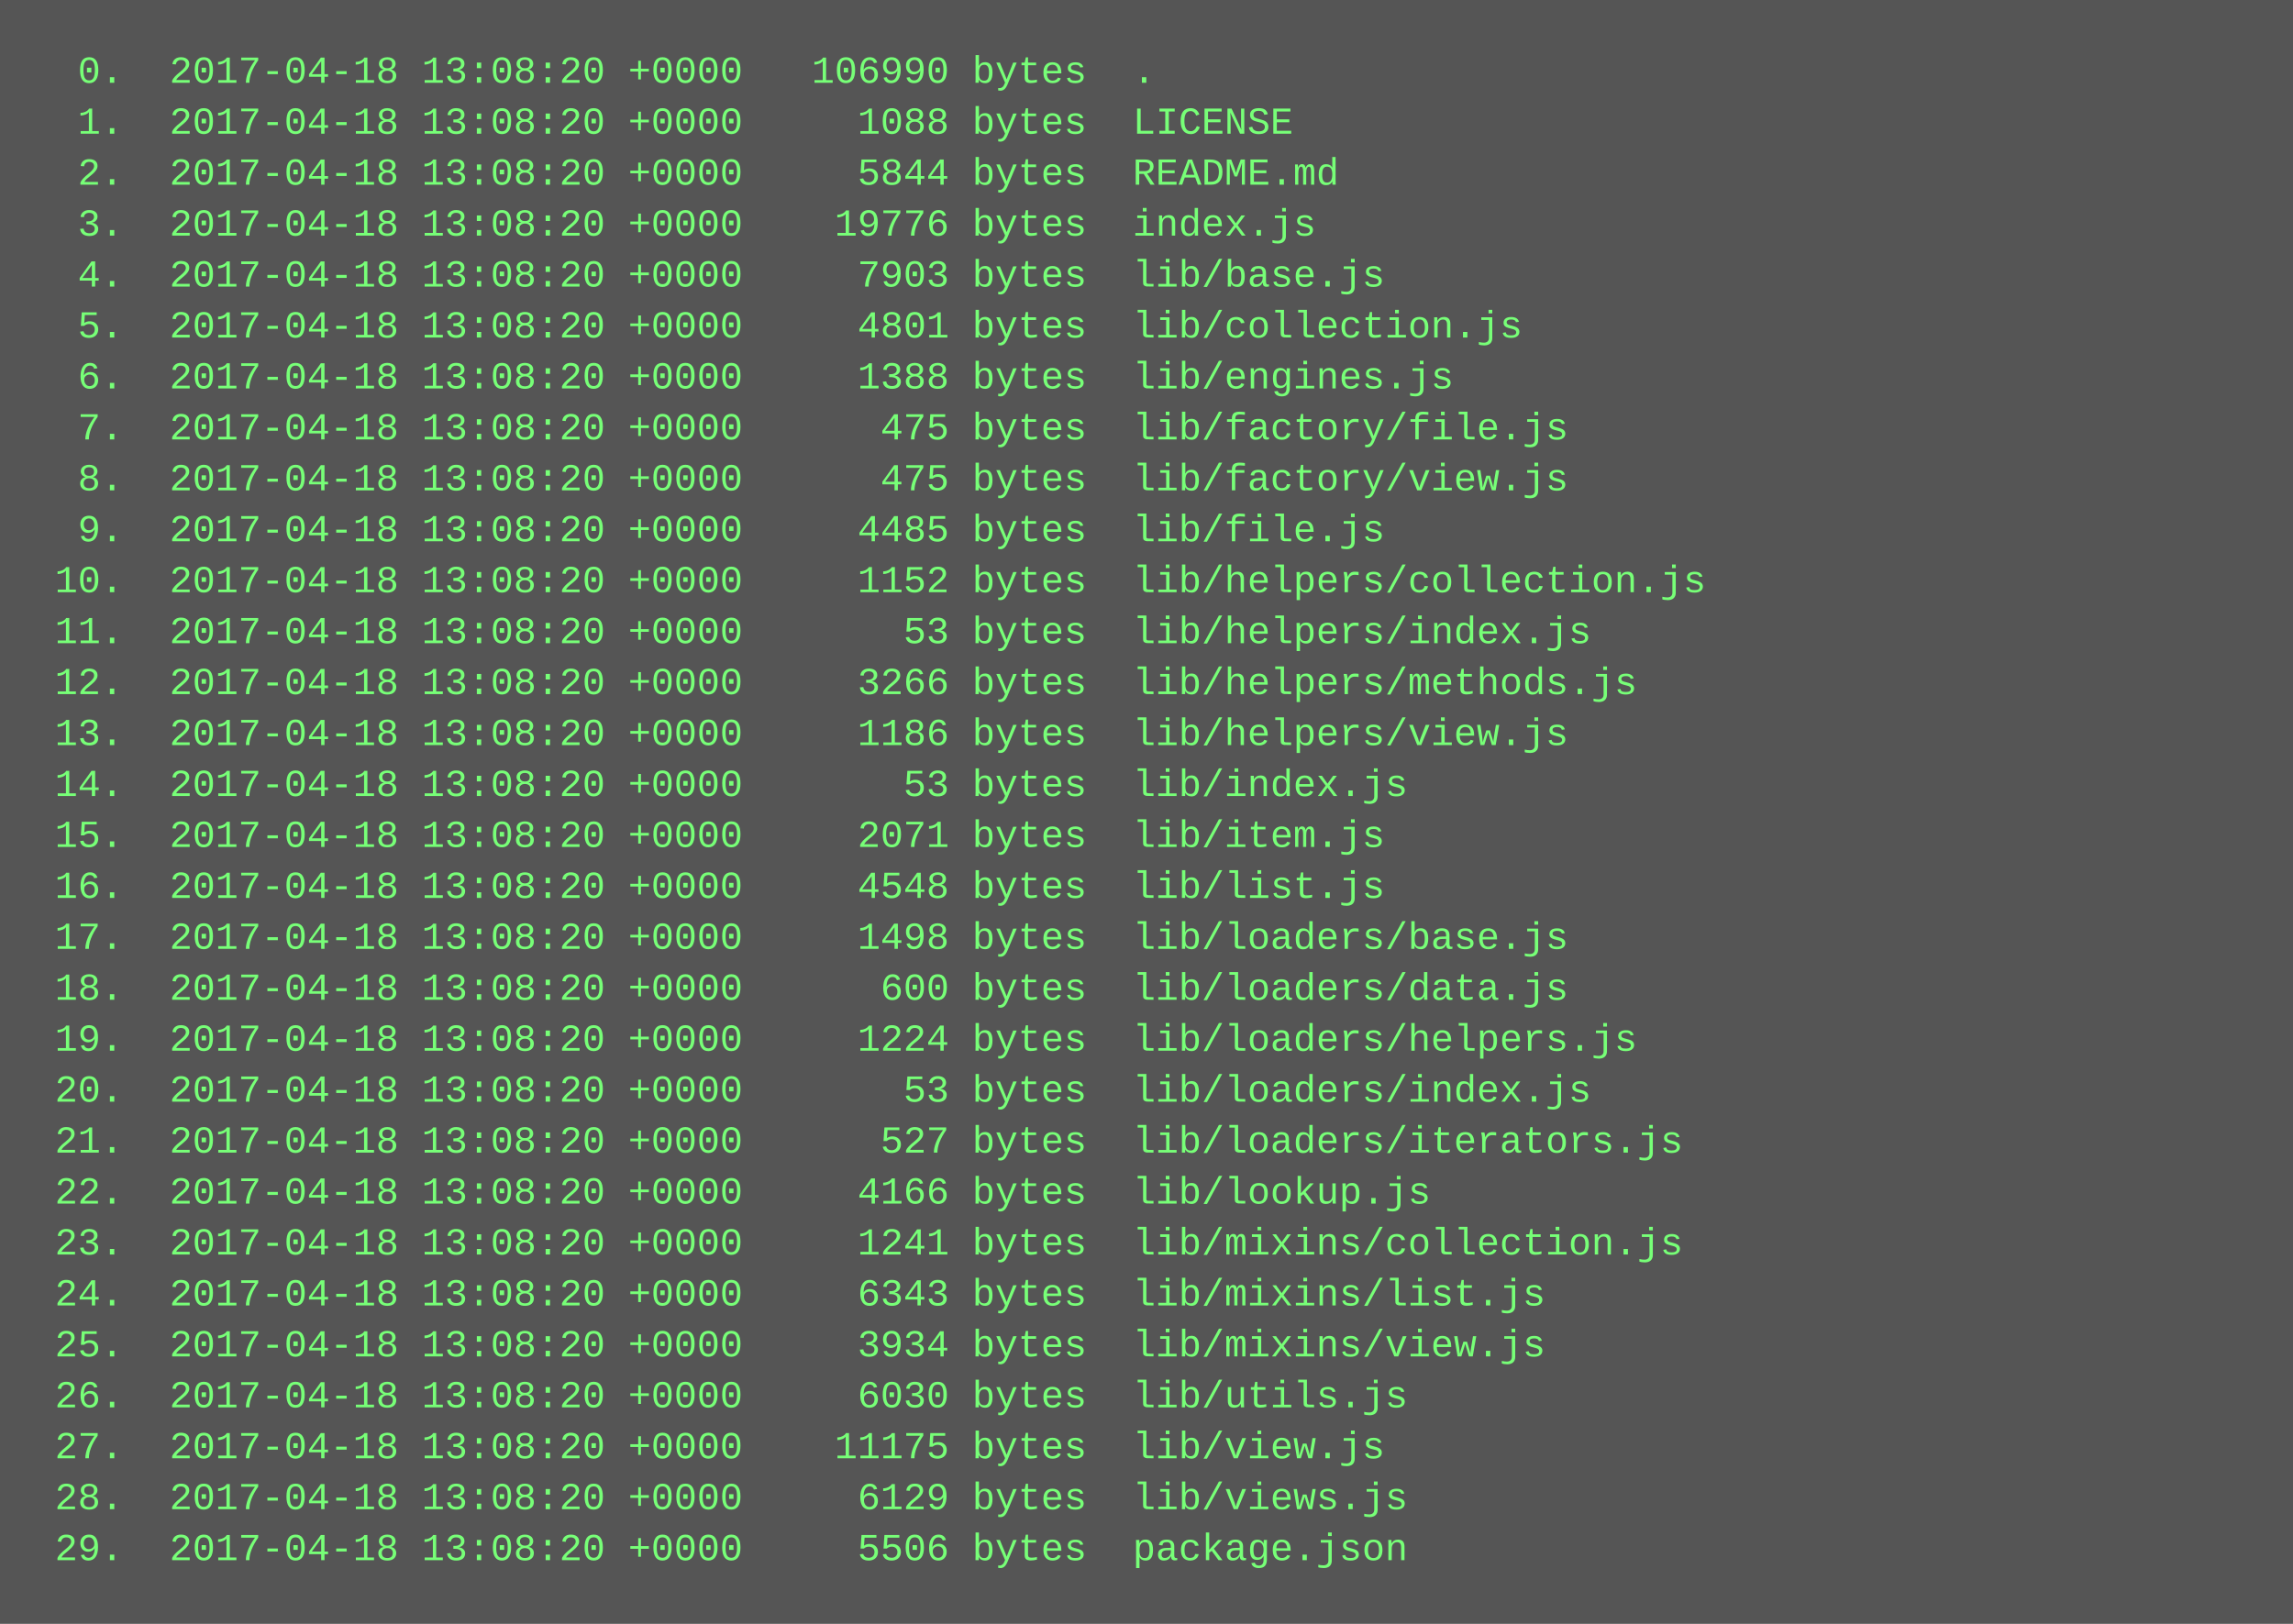
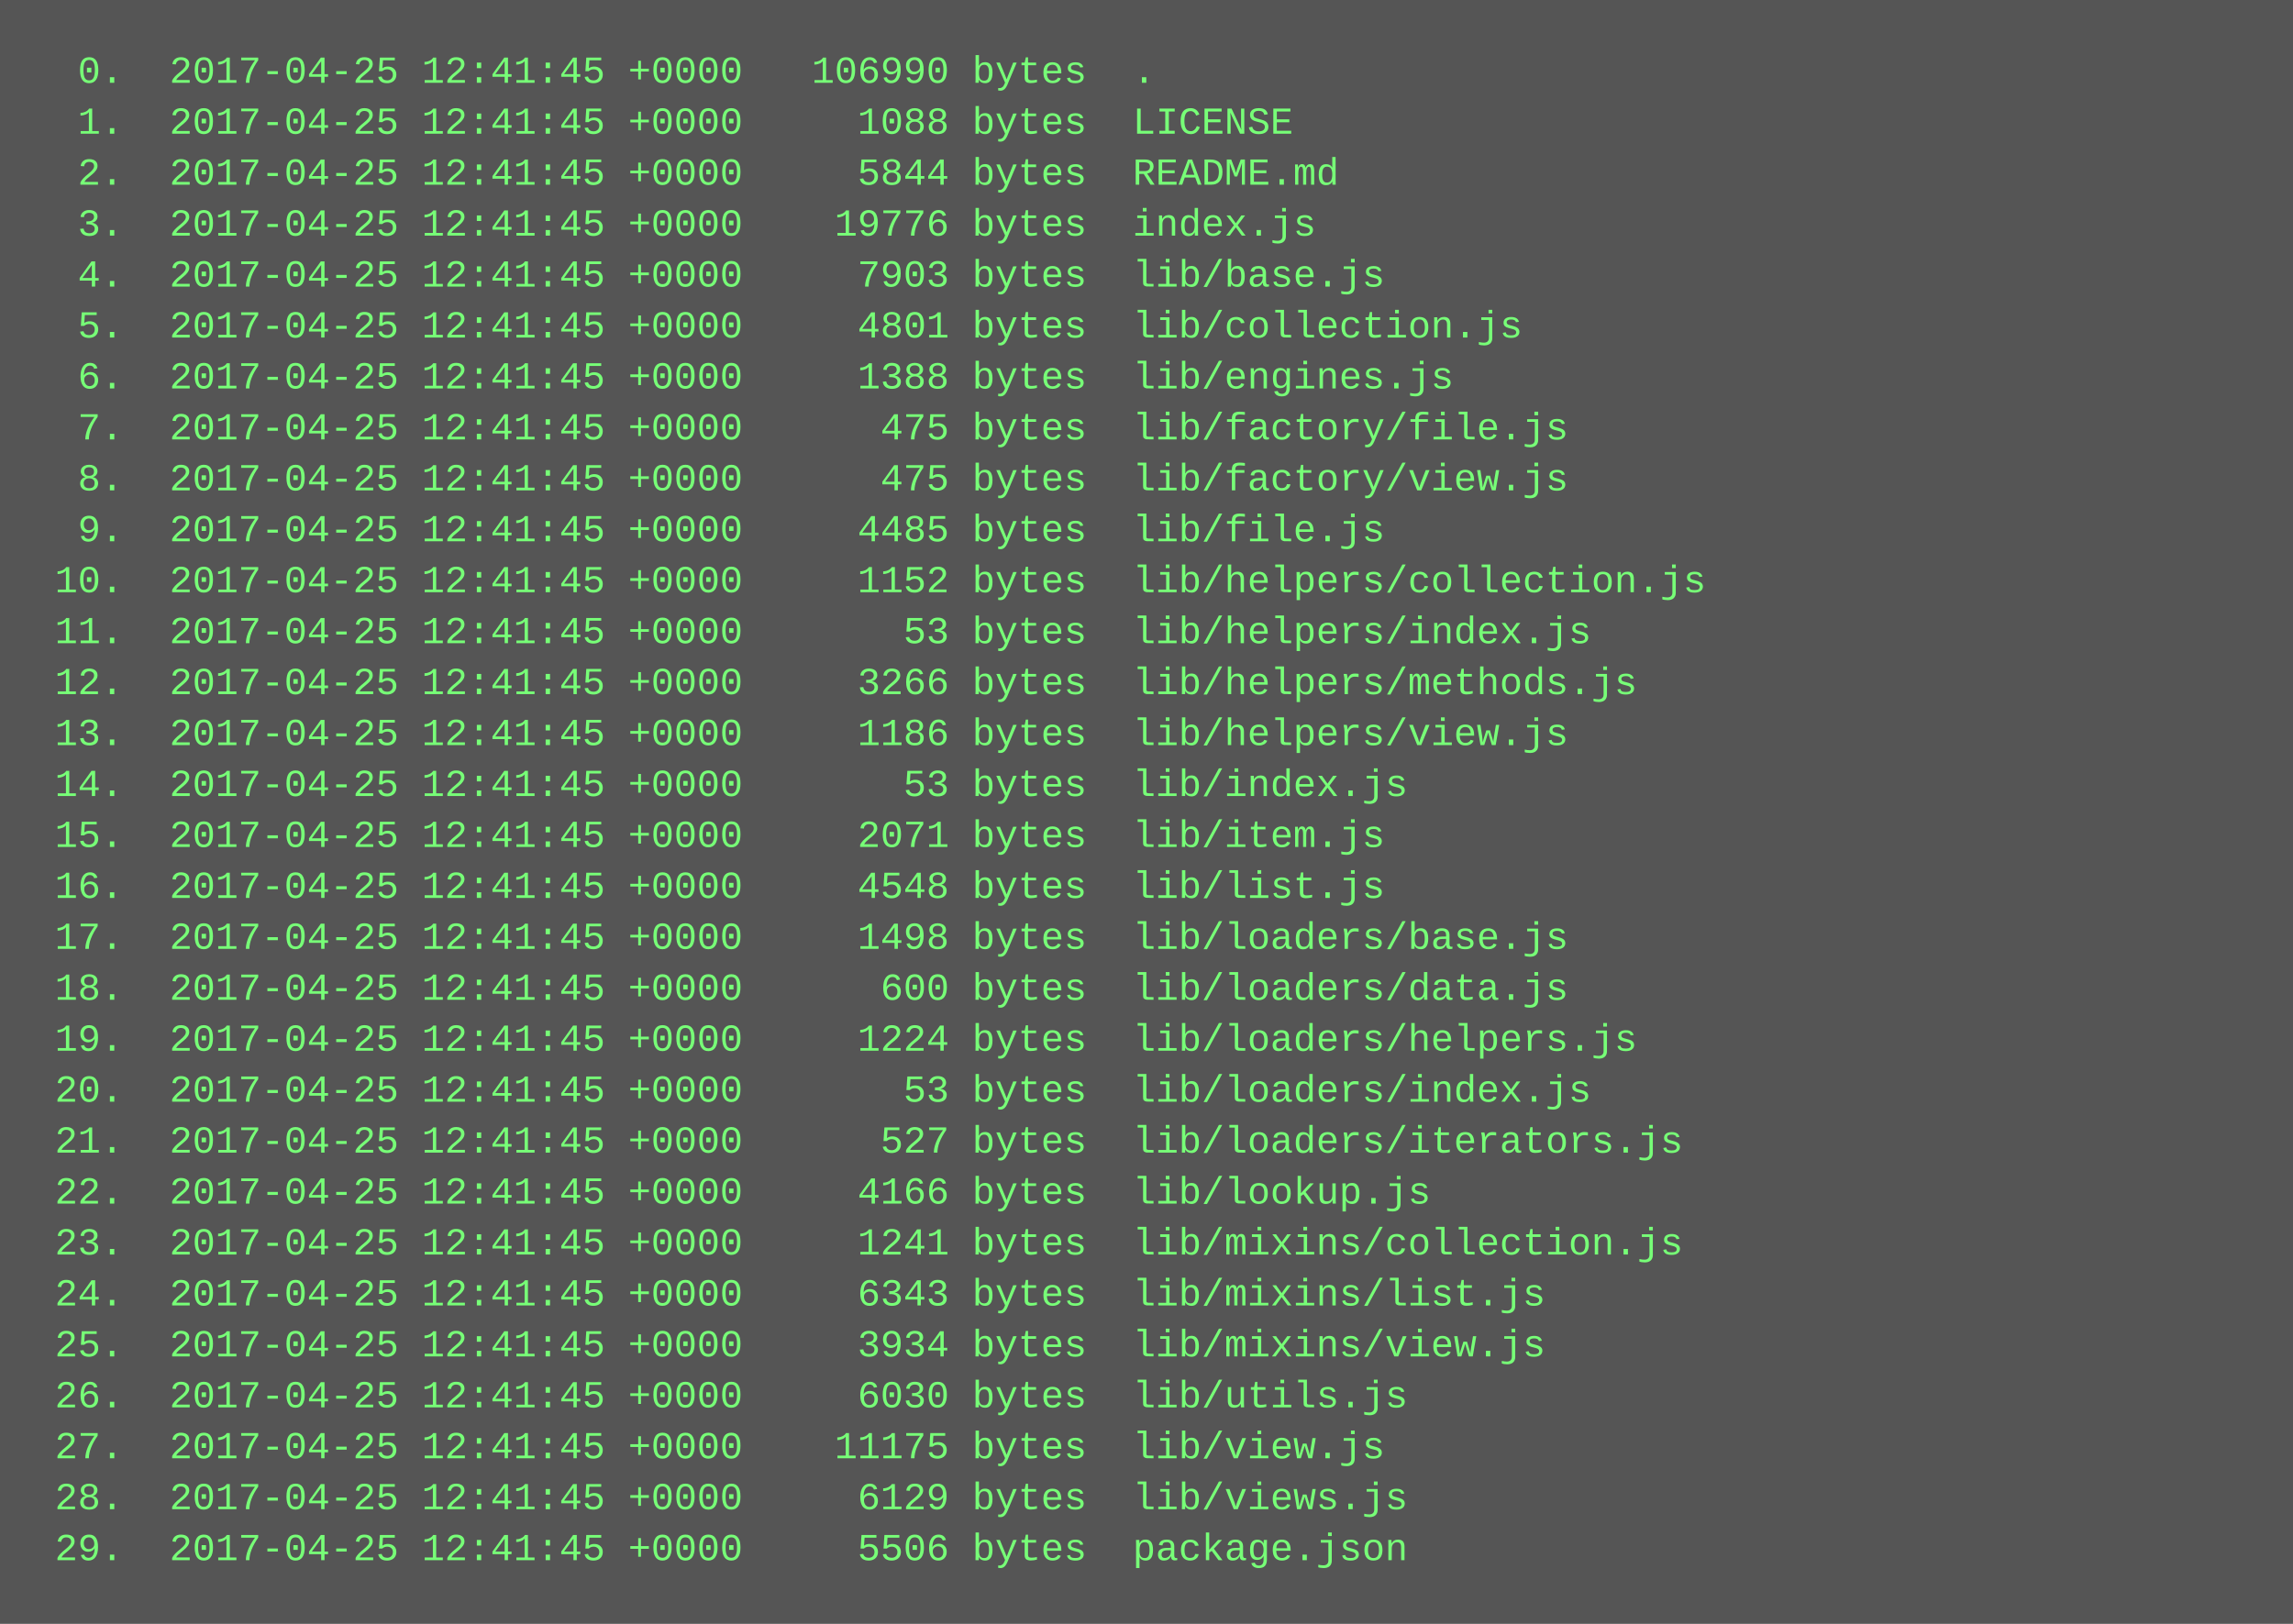
<svg xmlns="http://www.w3.org/2000/svg" height="510" width="720">
  <rect height="510" fill="#555" width="720" />
  <text fill="#7f7" font-family="Courier New" font-size="12" xml:space="preserve">
-     <tspan x="10" y="26">  0.  2017-04-18 13:08:20 +0000   106990 bytes  .</tspan>
-     <tspan x="10" y="42">  1.  2017-04-18 13:08:20 +0000     1088 bytes  LICENSE</tspan>
-     <tspan x="10" y="58">  2.  2017-04-18 13:08:20 +0000     5844 bytes  README.md</tspan>
-     <tspan x="10" y="74">  3.  2017-04-18 13:08:20 +0000    19776 bytes  index.js</tspan>
-     <tspan x="10" y="90">  4.  2017-04-18 13:08:20 +0000     7903 bytes  lib/base.js</tspan>
-     <tspan x="10" y="106">  5.  2017-04-18 13:08:20 +0000     4801 bytes  lib/collection.js</tspan>
-     <tspan x="10" y="122">  6.  2017-04-18 13:08:20 +0000     1388 bytes  lib/engines.js</tspan>
-     <tspan x="10" y="138">  7.  2017-04-18 13:08:20 +0000      475 bytes  lib/factory/file.js</tspan>
-     <tspan x="10" y="154">  8.  2017-04-18 13:08:20 +0000      475 bytes  lib/factory/view.js</tspan>
-     <tspan x="10" y="170">  9.  2017-04-18 13:08:20 +0000     4485 bytes  lib/file.js</tspan>
-     <tspan x="10" y="186"> 10.  2017-04-18 13:08:20 +0000     1152 bytes  lib/helpers/collection.js</tspan>
-     <tspan x="10" y="202"> 11.  2017-04-18 13:08:20 +0000       53 bytes  lib/helpers/index.js</tspan>
-     <tspan x="10" y="218"> 12.  2017-04-18 13:08:20 +0000     3266 bytes  lib/helpers/methods.js</tspan>
-     <tspan x="10" y="234"> 13.  2017-04-18 13:08:20 +0000     1186 bytes  lib/helpers/view.js</tspan>
-     <tspan x="10" y="250"> 14.  2017-04-18 13:08:20 +0000       53 bytes  lib/index.js</tspan>
-     <tspan x="10" y="266"> 15.  2017-04-18 13:08:20 +0000     2071 bytes  lib/item.js</tspan>
-     <tspan x="10" y="282"> 16.  2017-04-18 13:08:20 +0000     4548 bytes  lib/list.js</tspan>
-     <tspan x="10" y="298"> 17.  2017-04-18 13:08:20 +0000     1498 bytes  lib/loaders/base.js</tspan>
-     <tspan x="10" y="314"> 18.  2017-04-18 13:08:20 +0000      600 bytes  lib/loaders/data.js</tspan>
-     <tspan x="10" y="330"> 19.  2017-04-18 13:08:20 +0000     1224 bytes  lib/loaders/helpers.js</tspan>
-     <tspan x="10" y="346"> 20.  2017-04-18 13:08:20 +0000       53 bytes  lib/loaders/index.js</tspan>
-     <tspan x="10" y="362"> 21.  2017-04-18 13:08:20 +0000      527 bytes  lib/loaders/iterators.js</tspan>
-     <tspan x="10" y="378"> 22.  2017-04-18 13:08:20 +0000     4166 bytes  lib/lookup.js</tspan>
-     <tspan x="10" y="394"> 23.  2017-04-18 13:08:20 +0000     1241 bytes  lib/mixins/collection.js</tspan>
-     <tspan x="10" y="410"> 24.  2017-04-18 13:08:20 +0000     6343 bytes  lib/mixins/list.js</tspan>
-     <tspan x="10" y="426"> 25.  2017-04-18 13:08:20 +0000     3934 bytes  lib/mixins/view.js</tspan>
-     <tspan x="10" y="442"> 26.  2017-04-18 13:08:20 +0000     6030 bytes  lib/utils.js</tspan>
-     <tspan x="10" y="458"> 27.  2017-04-18 13:08:20 +0000    11175 bytes  lib/view.js</tspan>
-     <tspan x="10" y="474"> 28.  2017-04-18 13:08:20 +0000     6129 bytes  lib/views.js</tspan>
-     <tspan x="10" y="490"> 29.  2017-04-18 13:08:20 +0000     5506 bytes  package.json</tspan>
+     <tspan x="10" y="26">  0.  2017-04-25 12:41:45 +0000   106990 bytes  .</tspan>
+     <tspan x="10" y="42">  1.  2017-04-25 12:41:45 +0000     1088 bytes  LICENSE</tspan>
+     <tspan x="10" y="58">  2.  2017-04-25 12:41:45 +0000     5844 bytes  README.md</tspan>
+     <tspan x="10" y="74">  3.  2017-04-25 12:41:45 +0000    19776 bytes  index.js</tspan>
+     <tspan x="10" y="90">  4.  2017-04-25 12:41:45 +0000     7903 bytes  lib/base.js</tspan>
+     <tspan x="10" y="106">  5.  2017-04-25 12:41:45 +0000     4801 bytes  lib/collection.js</tspan>
+     <tspan x="10" y="122">  6.  2017-04-25 12:41:45 +0000     1388 bytes  lib/engines.js</tspan>
+     <tspan x="10" y="138">  7.  2017-04-25 12:41:45 +0000      475 bytes  lib/factory/file.js</tspan>
+     <tspan x="10" y="154">  8.  2017-04-25 12:41:45 +0000      475 bytes  lib/factory/view.js</tspan>
+     <tspan x="10" y="170">  9.  2017-04-25 12:41:45 +0000     4485 bytes  lib/file.js</tspan>
+     <tspan x="10" y="186"> 10.  2017-04-25 12:41:45 +0000     1152 bytes  lib/helpers/collection.js</tspan>
+     <tspan x="10" y="202"> 11.  2017-04-25 12:41:45 +0000       53 bytes  lib/helpers/index.js</tspan>
+     <tspan x="10" y="218"> 12.  2017-04-25 12:41:45 +0000     3266 bytes  lib/helpers/methods.js</tspan>
+     <tspan x="10" y="234"> 13.  2017-04-25 12:41:45 +0000     1186 bytes  lib/helpers/view.js</tspan>
+     <tspan x="10" y="250"> 14.  2017-04-25 12:41:45 +0000       53 bytes  lib/index.js</tspan>
+     <tspan x="10" y="266"> 15.  2017-04-25 12:41:45 +0000     2071 bytes  lib/item.js</tspan>
+     <tspan x="10" y="282"> 16.  2017-04-25 12:41:45 +0000     4548 bytes  lib/list.js</tspan>
+     <tspan x="10" y="298"> 17.  2017-04-25 12:41:45 +0000     1498 bytes  lib/loaders/base.js</tspan>
+     <tspan x="10" y="314"> 18.  2017-04-25 12:41:45 +0000      600 bytes  lib/loaders/data.js</tspan>
+     <tspan x="10" y="330"> 19.  2017-04-25 12:41:45 +0000     1224 bytes  lib/loaders/helpers.js</tspan>
+     <tspan x="10" y="346"> 20.  2017-04-25 12:41:45 +0000       53 bytes  lib/loaders/index.js</tspan>
+     <tspan x="10" y="362"> 21.  2017-04-25 12:41:45 +0000      527 bytes  lib/loaders/iterators.js</tspan>
+     <tspan x="10" y="378"> 22.  2017-04-25 12:41:45 +0000     4166 bytes  lib/lookup.js</tspan>
+     <tspan x="10" y="394"> 23.  2017-04-25 12:41:45 +0000     1241 bytes  lib/mixins/collection.js</tspan>
+     <tspan x="10" y="410"> 24.  2017-04-25 12:41:45 +0000     6343 bytes  lib/mixins/list.js</tspan>
+     <tspan x="10" y="426"> 25.  2017-04-25 12:41:45 +0000     3934 bytes  lib/mixins/view.js</tspan>
+     <tspan x="10" y="442"> 26.  2017-04-25 12:41:45 +0000     6030 bytes  lib/utils.js</tspan>
+     <tspan x="10" y="458"> 27.  2017-04-25 12:41:45 +0000    11175 bytes  lib/view.js</tspan>
+     <tspan x="10" y="474"> 28.  2017-04-25 12:41:45 +0000     6129 bytes  lib/views.js</tspan>
+     <tspan x="10" y="490"> 29.  2017-04-25 12:41:45 +0000     5506 bytes  package.json</tspan>
  </text>
</svg>
